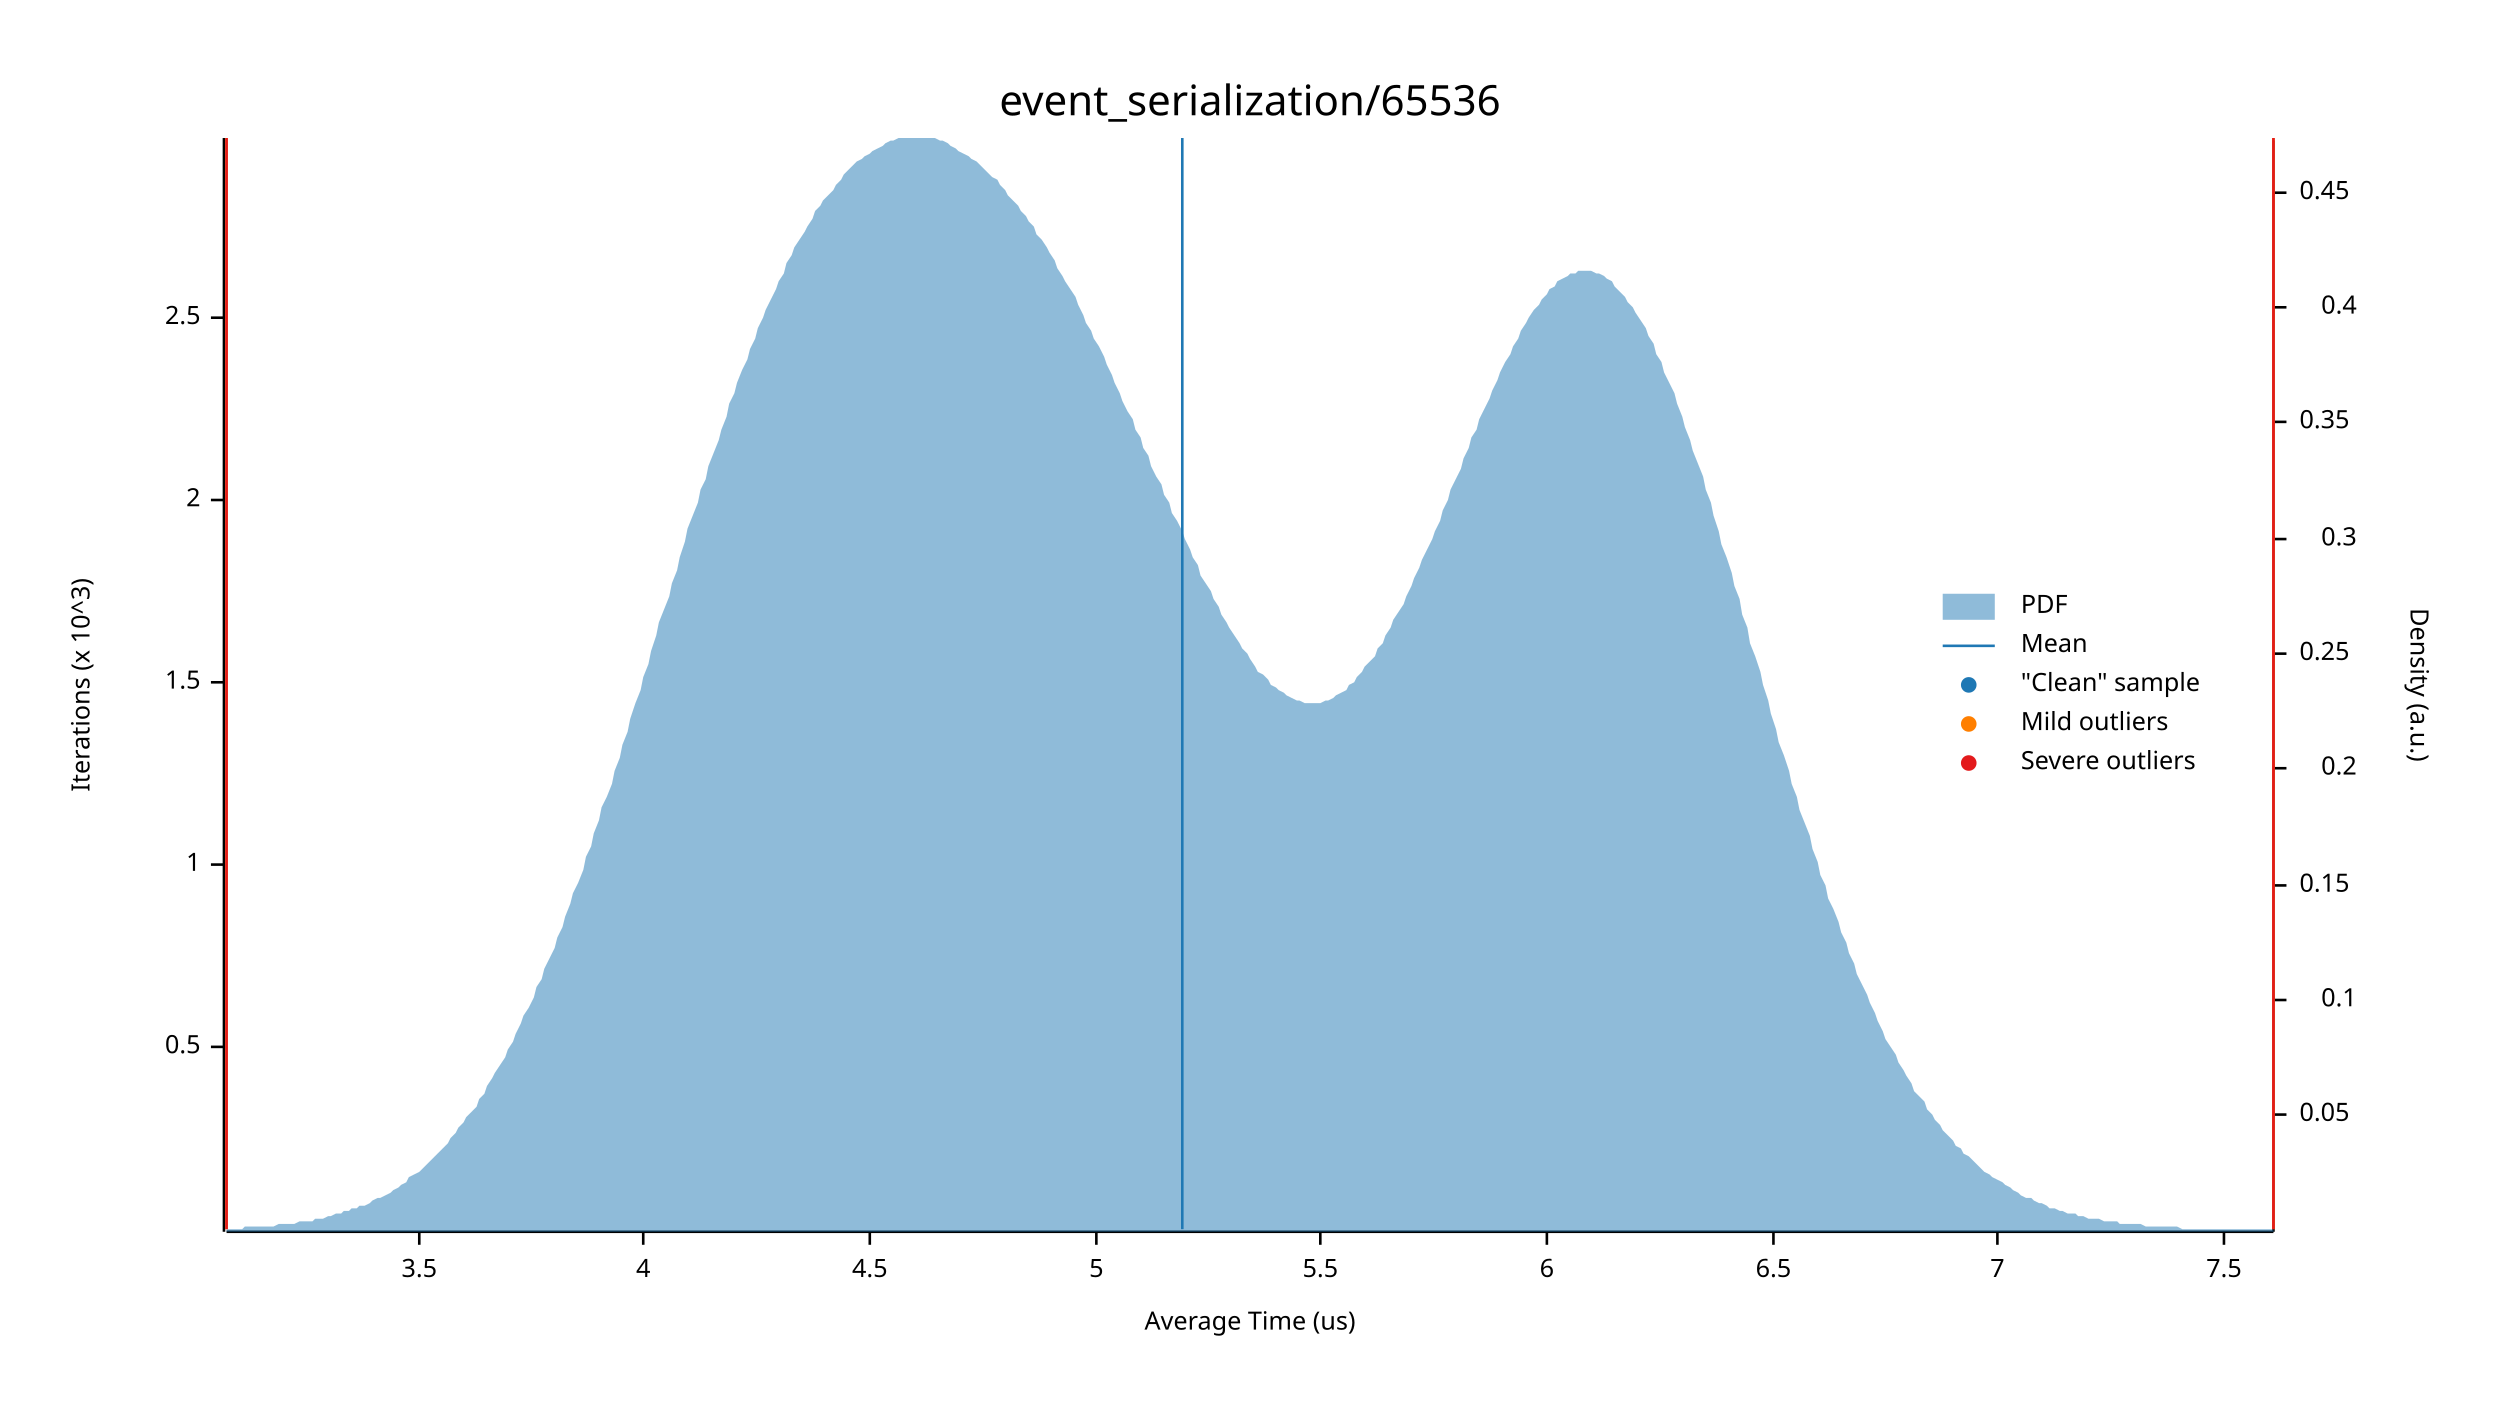
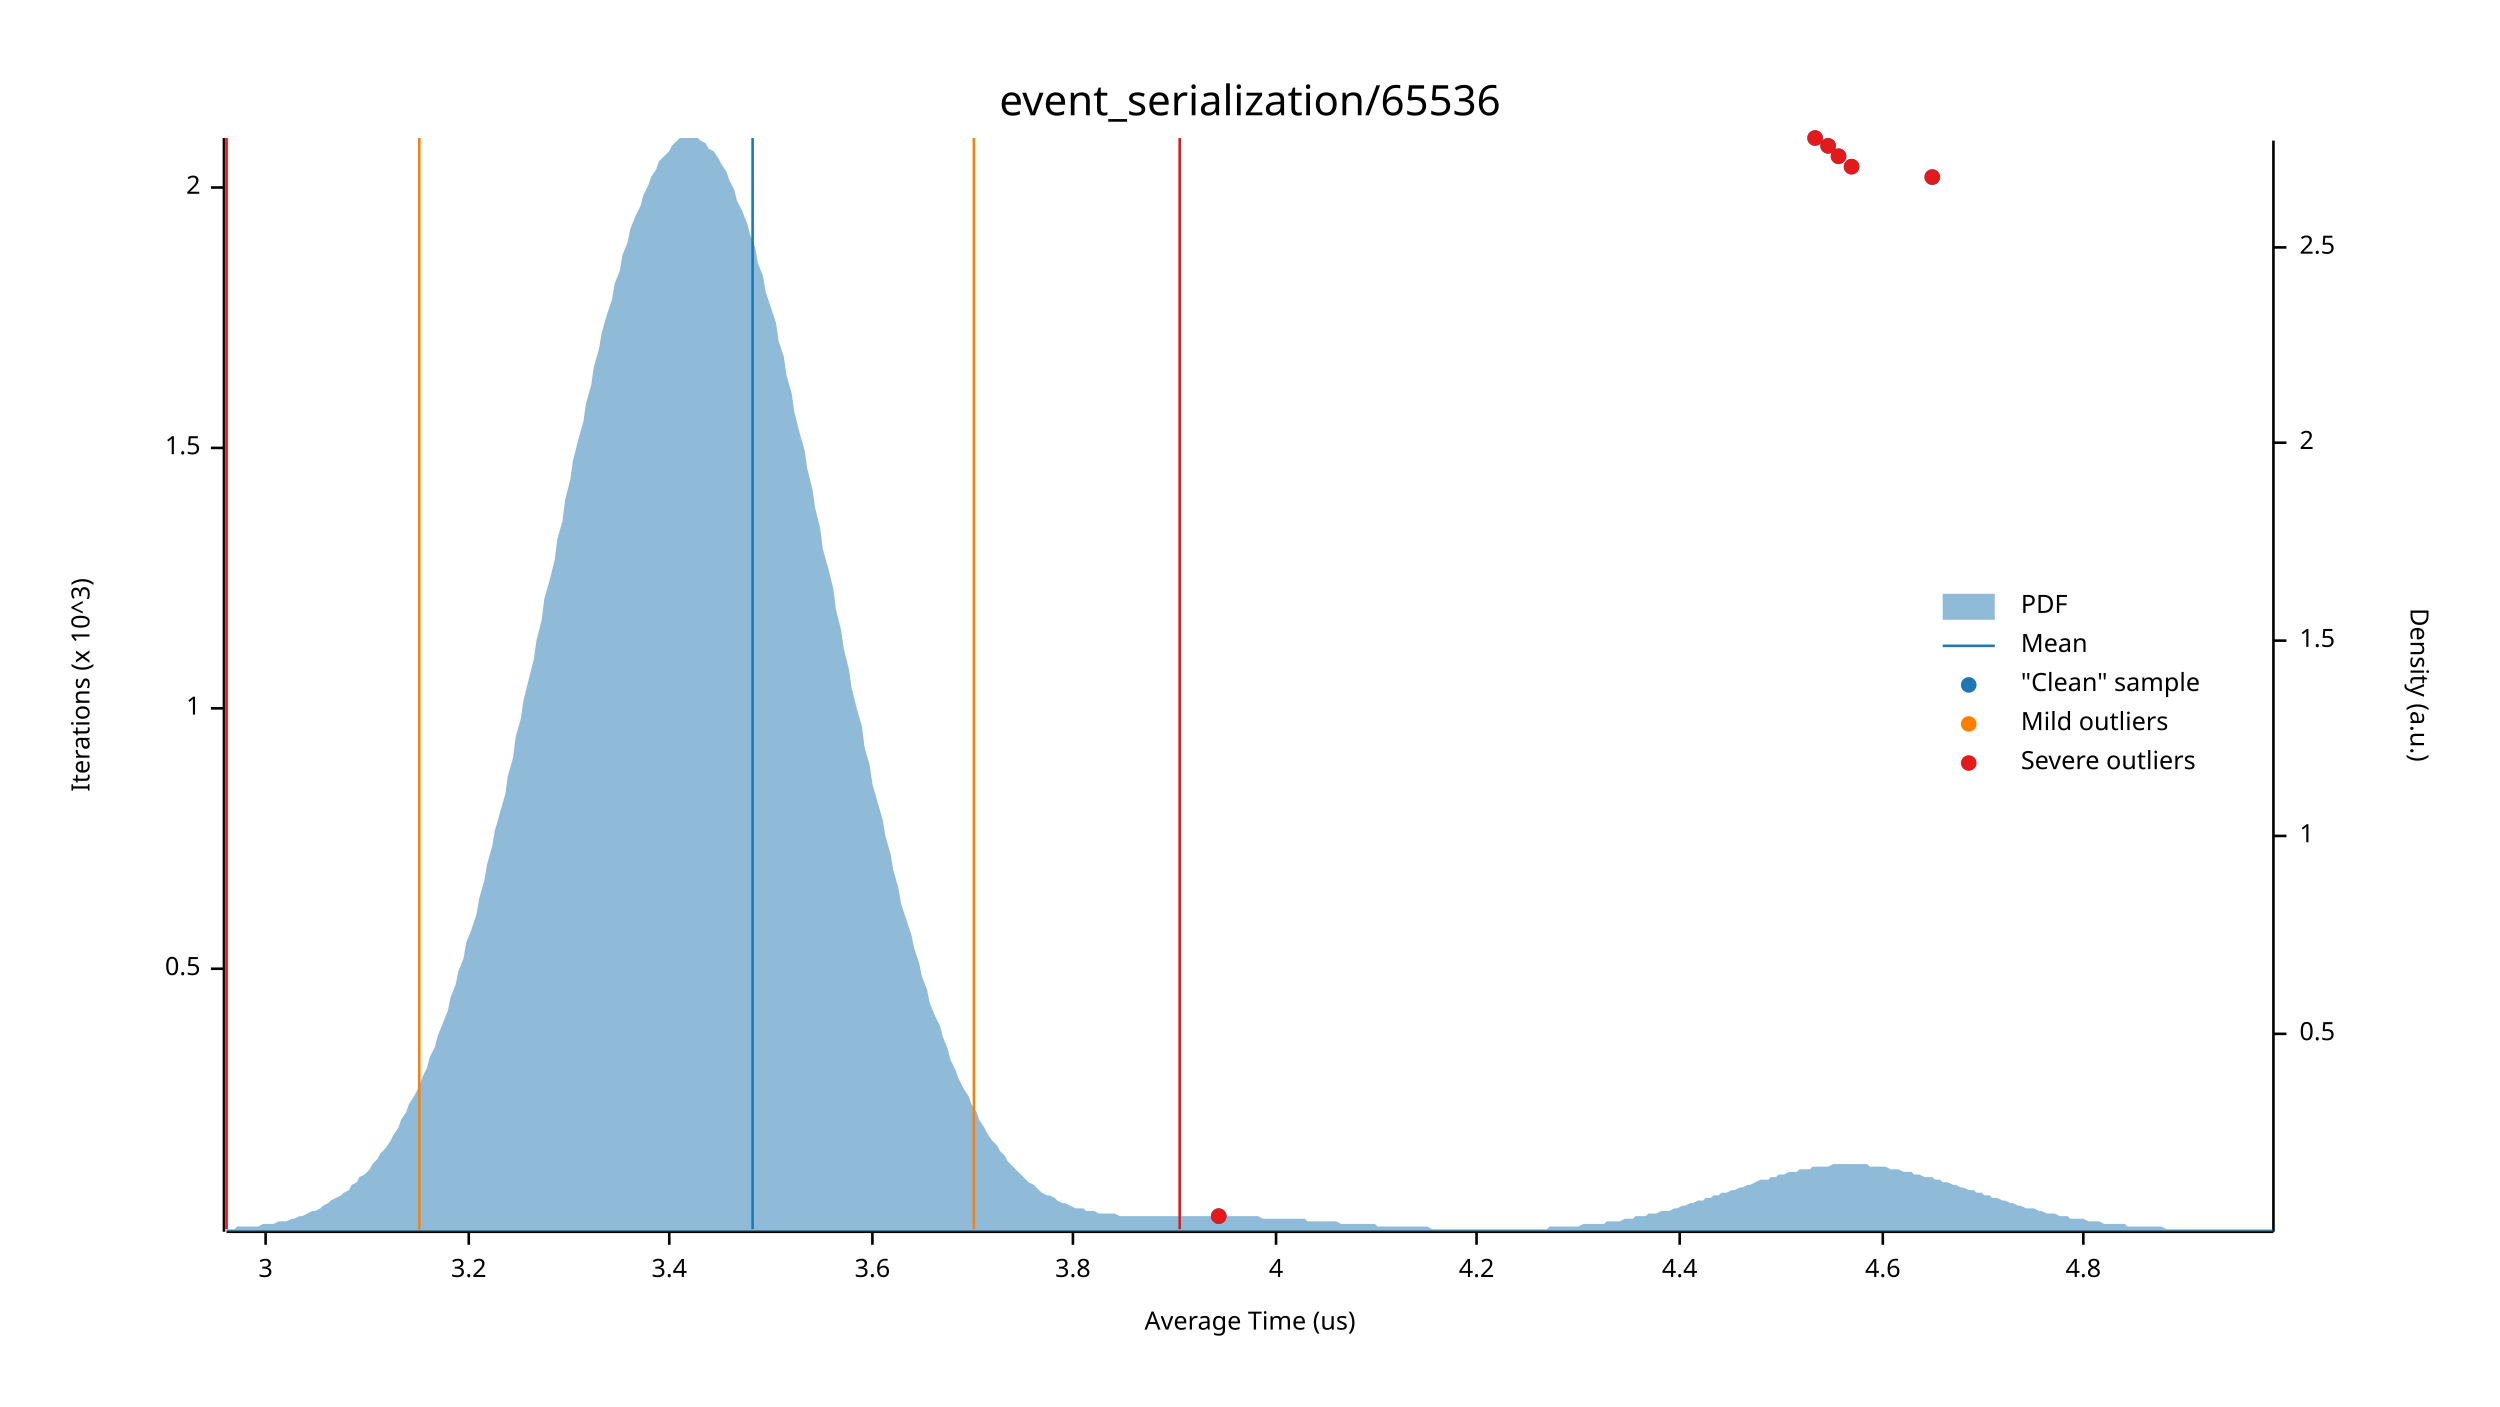
<svg xmlns="http://www.w3.org/2000/svg" width="960" height="540" viewBox="0 0 960 540">
  <text x="480" y="32" dy="0.76em" text-anchor="middle" font-family="sans-serif" font-size="16.129" opacity="1" fill="#000000">
event_serialization/65536
</text>
  <text x="27" y="263" dy="0.76em" text-anchor="middle" font-family="sans-serif" font-size="9.677" opacity="1" fill="#000000" transform="rotate(270, 27, 263)">
Iterations (x 10^3)
</text>
  <text x="480" y="513" dy="-0.5ex" text-anchor="middle" font-family="sans-serif" font-size="9.677" opacity="1" fill="#000000">
Average Time (us)
</text>
  <polyline fill="none" opacity="1" stroke="#000000" stroke-width="1" points="86,53 86,473 " />
-   <text x="77" y="402" dy="0.5ex" text-anchor="end" font-family="sans-serif" font-size="9.677" opacity="1" fill="#000000">
+   <text x="77" y="372" dy="0.5ex" text-anchor="end" font-family="sans-serif" font-size="9.677" opacity="1" fill="#000000">
0.5
</text>
-   <polyline fill="none" opacity="1" stroke="#000000" stroke-width="1" points="81,402 86,402 " />
-   <text x="77" y="332" dy="0.5ex" text-anchor="end" font-family="sans-serif" font-size="9.677" opacity="1" fill="#000000">
+   <polyline fill="none" opacity="1" stroke="#000000" stroke-width="1" points="81,372 86,372 " />
+   <text x="77" y="272" dy="0.5ex" text-anchor="end" font-family="sans-serif" font-size="9.677" opacity="1" fill="#000000">
1
</text>
-   <polyline fill="none" opacity="1" stroke="#000000" stroke-width="1" points="81,332 86,332 " />
-   <text x="77" y="262" dy="0.5ex" text-anchor="end" font-family="sans-serif" font-size="9.677" opacity="1" fill="#000000">
+   <polyline fill="none" opacity="1" stroke="#000000" stroke-width="1" points="81,272 86,272 " />
+   <text x="77" y="172" dy="0.5ex" text-anchor="end" font-family="sans-serif" font-size="9.677" opacity="1" fill="#000000">
1.5
</text>
-   <polyline fill="none" opacity="1" stroke="#000000" stroke-width="1" points="81,262 86,262 " />
-   <text x="77" y="192" dy="0.5ex" text-anchor="end" font-family="sans-serif" font-size="9.677" opacity="1" fill="#000000">
+   <polyline fill="none" opacity="1" stroke="#000000" stroke-width="1" points="81,172 86,172 " />
+   <text x="77" y="72" dy="0.5ex" text-anchor="end" font-family="sans-serif" font-size="9.677" opacity="1" fill="#000000">
2
</text>
-   <polyline fill="none" opacity="1" stroke="#000000" stroke-width="1" points="81,192 86,192 " />
-   <text x="77" y="122" dy="0.5ex" text-anchor="end" font-family="sans-serif" font-size="9.677" opacity="1" fill="#000000">
- 2.5
+   <polyline fill="none" opacity="1" stroke="#000000" stroke-width="1" points="81,72 86,72 " />
+   <polyline fill="none" opacity="1" stroke="#000000" stroke-width="1" points="87,473 873,473 " />
+   <text x="102" y="483" dy="0.76em" text-anchor="middle" font-family="sans-serif" font-size="9.677" opacity="1" fill="#000000">
+ 3
</text>
-   <polyline fill="none" opacity="1" stroke="#000000" stroke-width="1" points="81,122 86,122 " />
-   <polyline fill="none" opacity="1" stroke="#000000" stroke-width="1" points="87,473 873,473 " />
-   <text x="161" y="483" dy="0.76em" text-anchor="middle" font-family="sans-serif" font-size="9.677" opacity="1" fill="#000000">
- 3.5
+   <polyline fill="none" opacity="1" stroke="#000000" stroke-width="1" points="102,473 102,478 " />
+   <text x="180" y="483" dy="0.76em" text-anchor="middle" font-family="sans-serif" font-size="9.677" opacity="1" fill="#000000">
+ 3.2
</text>
-   <polyline fill="none" opacity="1" stroke="#000000" stroke-width="1" points="161,473 161,478 " />
-   <text x="247" y="483" dy="0.76em" text-anchor="middle" font-family="sans-serif" font-size="9.677" opacity="1" fill="#000000">
+   <polyline fill="none" opacity="1" stroke="#000000" stroke-width="1" points="180,473 180,478 " />
+   <text x="257" y="483" dy="0.76em" text-anchor="middle" font-family="sans-serif" font-size="9.677" opacity="1" fill="#000000">
+ 3.4
+ </text>
+   <polyline fill="none" opacity="1" stroke="#000000" stroke-width="1" points="257,473 257,478 " />
+   <text x="335" y="483" dy="0.76em" text-anchor="middle" font-family="sans-serif" font-size="9.677" opacity="1" fill="#000000">
+ 3.6
+ </text>
+   <polyline fill="none" opacity="1" stroke="#000000" stroke-width="1" points="335,473 335,478 " />
+   <text x="412" y="483" dy="0.76em" text-anchor="middle" font-family="sans-serif" font-size="9.677" opacity="1" fill="#000000">
+ 3.8
+ </text>
+   <polyline fill="none" opacity="1" stroke="#000000" stroke-width="1" points="412,473 412,478 " />
+   <text x="490" y="483" dy="0.76em" text-anchor="middle" font-family="sans-serif" font-size="9.677" opacity="1" fill="#000000">
4
</text>
-   <polyline fill="none" opacity="1" stroke="#000000" stroke-width="1" points="247,473 247,478 " />
-   <text x="334" y="483" dy="0.76em" text-anchor="middle" font-family="sans-serif" font-size="9.677" opacity="1" fill="#000000">
- 4.5
+   <polyline fill="none" opacity="1" stroke="#000000" stroke-width="1" points="490,473 490,478 " />
+   <text x="567" y="483" dy="0.76em" text-anchor="middle" font-family="sans-serif" font-size="9.677" opacity="1" fill="#000000">
+ 4.2
</text>
-   <polyline fill="none" opacity="1" stroke="#000000" stroke-width="1" points="334,473 334,478 " />
-   <text x="421" y="483" dy="0.76em" text-anchor="middle" font-family="sans-serif" font-size="9.677" opacity="1" fill="#000000">
- 5
+   <polyline fill="none" opacity="1" stroke="#000000" stroke-width="1" points="567,473 567,478 " />
+   <text x="645" y="483" dy="0.76em" text-anchor="middle" font-family="sans-serif" font-size="9.677" opacity="1" fill="#000000">
+ 4.4
</text>
-   <polyline fill="none" opacity="1" stroke="#000000" stroke-width="1" points="421,473 421,478 " />
-   <text x="507" y="483" dy="0.76em" text-anchor="middle" font-family="sans-serif" font-size="9.677" opacity="1" fill="#000000">
- 5.5
+   <polyline fill="none" opacity="1" stroke="#000000" stroke-width="1" points="645,473 645,478 " />
+   <text x="723" y="483" dy="0.76em" text-anchor="middle" font-family="sans-serif" font-size="9.677" opacity="1" fill="#000000">
+ 4.6
</text>
-   <polyline fill="none" opacity="1" stroke="#000000" stroke-width="1" points="507,473 507,478 " />
-   <text x="594" y="483" dy="0.76em" text-anchor="middle" font-family="sans-serif" font-size="9.677" opacity="1" fill="#000000">
- 6
+   <polyline fill="none" opacity="1" stroke="#000000" stroke-width="1" points="723,473 723,478 " />
+   <text x="800" y="483" dy="0.76em" text-anchor="middle" font-family="sans-serif" font-size="9.677" opacity="1" fill="#000000">
+ 4.8
</text>
-   <polyline fill="none" opacity="1" stroke="#000000" stroke-width="1" points="594,473 594,478 " />
-   <text x="681" y="483" dy="0.76em" text-anchor="middle" font-family="sans-serif" font-size="9.677" opacity="1" fill="#000000">
- 6.5
- </text>
-   <polyline fill="none" opacity="1" stroke="#000000" stroke-width="1" points="681,473 681,478 " />
-   <text x="767" y="483" dy="0.76em" text-anchor="middle" font-family="sans-serif" font-size="9.677" opacity="1" fill="#000000">
- 7
- </text>
-   <polyline fill="none" opacity="1" stroke="#000000" stroke-width="1" points="767,473 767,478 " />
-   <text x="854" y="483" dy="0.76em" text-anchor="middle" font-family="sans-serif" font-size="9.677" opacity="1" fill="#000000">
- 7.5
- </text>
-   <polyline fill="none" opacity="1" stroke="#000000" stroke-width="1" points="854,473 854,478 " />
+   <polyline fill="none" opacity="1" stroke="#000000" stroke-width="1" points="800,473 800,478 " />
  <text x="933" y="263" dy="0.76em" text-anchor="middle" font-family="sans-serif" font-size="9.677" opacity="1" fill="#000000" transform="rotate(90, 933, 263)">
Density (a.u.)
</text>
  <polyline fill="none" opacity="1" stroke="#000000" stroke-width="1" points="873,54 873,473 " />
-   <text x="883" y="428" dy="0.5ex" text-anchor="start" font-family="sans-serif" font-size="9.677" opacity="1" fill="#000000">
- 0.05
+   <text x="883" y="397" dy="0.5ex" text-anchor="start" font-family="sans-serif" font-size="9.677" opacity="1" fill="#000000">
+ 0.5
</text>
-   <polyline fill="none" opacity="1" stroke="#000000" stroke-width="1" points="873,428 878,428 " />
-   <text x="905" y="384" dy="0.5ex" text-anchor="end" font-family="sans-serif" font-size="9.677" opacity="1" fill="#000000">
- 0.1
+   <polyline fill="none" opacity="1" stroke="#000000" stroke-width="1" points="873,397 878,397 " />
+   <text x="883" y="321" dy="0.5ex" text-anchor="start" font-family="sans-serif" font-size="9.677" opacity="1" fill="#000000">
+ 1
</text>
-   <polyline fill="none" opacity="1" stroke="#000000" stroke-width="1" points="873,384 878,384 " />
-   <text x="883" y="340" dy="0.5ex" text-anchor="start" font-family="sans-serif" font-size="9.677" opacity="1" fill="#000000">
- 0.15
+   <polyline fill="none" opacity="1" stroke="#000000" stroke-width="1" points="873,321 878,321 " />
+   <text x="883" y="246" dy="0.5ex" text-anchor="start" font-family="sans-serif" font-size="9.677" opacity="1" fill="#000000">
+ 1.5
</text>
-   <polyline fill="none" opacity="1" stroke="#000000" stroke-width="1" points="873,340 878,340 " />
-   <text x="905" y="295" dy="0.5ex" text-anchor="end" font-family="sans-serif" font-size="9.677" opacity="1" fill="#000000">
- 0.2
+   <polyline fill="none" opacity="1" stroke="#000000" stroke-width="1" points="873,246 878,246 " />
+   <text x="883" y="170" dy="0.5ex" text-anchor="start" font-family="sans-serif" font-size="9.677" opacity="1" fill="#000000">
+ 2
</text>
-   <polyline fill="none" opacity="1" stroke="#000000" stroke-width="1" points="873,295 878,295 " />
-   <text x="883" y="251" dy="0.5ex" text-anchor="start" font-family="sans-serif" font-size="9.677" opacity="1" fill="#000000">
- 0.25
+   <polyline fill="none" opacity="1" stroke="#000000" stroke-width="1" points="873,170 878,170 " />
+   <text x="883" y="95" dy="0.5ex" text-anchor="start" font-family="sans-serif" font-size="9.677" opacity="1" fill="#000000">
+ 2.5
</text>
-   <polyline fill="none" opacity="1" stroke="#000000" stroke-width="1" points="873,251 878,251 " />
-   <text x="905" y="207" dy="0.5ex" text-anchor="end" font-family="sans-serif" font-size="9.677" opacity="1" fill="#000000">
- 0.3
- </text>
-   <polyline fill="none" opacity="1" stroke="#000000" stroke-width="1" points="873,207 878,207 " />
-   <text x="883" y="162" dy="0.5ex" text-anchor="start" font-family="sans-serif" font-size="9.677" opacity="1" fill="#000000">
- 0.35
- </text>
-   <polyline fill="none" opacity="1" stroke="#000000" stroke-width="1" points="873,162 878,162 " />
-   <text x="905" y="118" dy="0.5ex" text-anchor="end" font-family="sans-serif" font-size="9.677" opacity="1" fill="#000000">
- 0.4
- </text>
-   <polyline fill="none" opacity="1" stroke="#000000" stroke-width="1" points="873,118 878,118 " />
-   <text x="883" y="74" dy="0.5ex" text-anchor="start" font-family="sans-serif" font-size="9.677" opacity="1" fill="#000000">
- 0.45
- </text>
-   <polyline fill="none" opacity="1" stroke="#000000" stroke-width="1" points="873,74 878,74 " />
-   <polygon opacity="0.5" fill="#1F78B4" points="87,472 88,472 90,472 91,472 93,472 94,471 96,471 98,471 99,471 101,471 102,471 104,471 105,471 107,470 109,470 110,470 112,470 113,470 115,469 116,469 118,469 120,469 121,468 123,468 124,468 126,467 127,467 129,466 131,466 132,465 134,465 135,464 137,464 138,463 140,463 142,462 143,461 145,460 146,460 148,459 150,458 151,457 153,456 154,455 156,454 157,452 159,451 161,450 162,449 164,447 165,446 167,444 168,443 170,441 172,439 173,437 175,435 176,433 178,431 179,429 181,427 183,425 184,422 186,420 187,417 189,414 190,412 192,409 194,406 195,403 197,400 198,397 200,393 201,390 203,387 205,383 206,379 208,376 209,372 211,368 213,364 214,360 216,356 217,352 219,347 220,343 222,339 224,334 225,329 227,325 228,320 230,315 231,310 233,306 235,301 236,296 238,291 239,286 241,281 242,276 244,270 246,265 247,260 249,255 250,250 252,244 253,239 255,234 257,229 258,224 260,219 261,214 263,208 264,203 266,198 268,193 269,188 271,184 272,179 274,174 276,169 277,165 279,160 280,155 282,151 283,147 285,142 287,138 288,134 290,130 291,126 293,122 294,119 296,115 298,111 299,108 301,105 302,101 304,98 305,95 307,92 309,89 310,87 312,84 313,81 315,79 316,77 318,75 320,73 321,71 323,69 324,67 326,65 327,64 329,62 331,61 332,60 334,59 335,58 337,57 339,56 340,55 342,54 343,54 345,53 346,53 348,53 350,53 351,53 353,53 354,53 356,53 357,53 359,53 361,54 362,54 364,55 365,56 367,57 368,58 370,59 372,60 373,61 375,62 376,63 378,65 379,66 381,68 383,69 384,71 386,73 387,75 389,77 391,79 392,81 394,83 395,85 397,87 398,90 400,92 402,95 403,97 405,100 406,103 408,106 409,108 411,111 413,114 414,117 416,121 417,124 419,127 420,130 422,133 424,137 425,140 427,144 428,147 430,151 431,154 433,158 435,161 436,165 438,168 439,172 441,175 442,179 444,183 446,186 447,190 449,193 450,197 452,200 454,204 455,207 457,211 458,214 460,217 461,221 463,224 465,227 466,230 468,233 469,236 471,239 472,241 474,244 476,247 477,249 479,251 480,253 482,256 483,258 485,259 487,261 488,263 490,264 491,265 493,266 494,267 496,268 498,269 499,269 501,270 502,270 504,270 505,270 507,270 509,269 510,269 512,268 513,267 515,266 517,265 518,263 520,262 521,260 523,258 524,256 526,254 528,252 529,249 531,247 532,244 534,241 535,238 537,235 539,232 540,229 542,225 543,222 545,218 546,215 548,211 550,207 551,204 553,200 554,196 556,192 557,188 559,184 561,180 562,176 564,172 565,168 567,165 568,161 570,157 572,153 573,150 575,146 576,143 578,139 580,136 581,133 583,130 584,127 586,124 587,122 589,119 591,117 592,115 594,113 595,111 597,110 598,108 600,107 602,106 603,105 605,105 606,104 608,104 609,104 611,104 613,105 614,105 616,106 617,107 619,108 620,110 622,112 624,114 625,116 627,118 628,120 630,123 632,126 633,129 635,132 636,136 638,139 639,143 641,147 643,151 644,155 646,160 647,164 649,169 650,173 652,178 654,183 655,188 657,193 658,198 660,204 661,209 663,214 665,220 666,225 668,230 669,236 671,241 672,247 674,252 676,258 677,263 679,269 680,274 682,280 683,285 685,290 687,296 688,301 690,306 691,311 693,316 695,321 696,326 698,331 699,336 701,340 702,345 704,349 706,354 707,358 709,362 710,366 712,370 713,374 715,378 717,382 718,385 720,389 721,392 723,396 724,399 726,402 728,405 729,408 731,411 732,413 734,416 735,419 737,421 739,423 740,426 742,428 743,430 745,432 746,434 748,436 750,438 751,440 753,441 754,443 756,444 758,446 759,447 761,449 762,450 764,451 765,452 767,453 769,454 770,455 772,456 773,457 775,458 776,459 778,460 780,460 781,461 783,462 784,462 786,463 787,464 789,464 791,465 792,465 794,466 795,466 797,466 798,467 800,467 802,468 803,468 805,468 806,468 808,469 809,469 811,469 813,469 814,470 816,470 817,470 819,470 821,470 822,470 824,471 825,471 827,471 828,471 830,471 832,471 833,471 835,471 836,471 838,472 839,472 841,472 843,472 844,472 846,472 847,472 849,472 850,472 852,472 854,472 855,472 857,472 858,472 860,472 861,472 863,472 865,472 866,472 868,472 869,472 871,472 873,472 873,473 87,473 " />
-   <polyline fill="none" opacity="1" stroke="#1F78B4" stroke-width="1" points="454,472 454,53 " />
-   <polyline fill="none" opacity="1" stroke="#FF7F00" stroke-width="1" points="87,472 87,53 " />
-   <polyline fill="none" opacity="1" stroke="#FF7F00" stroke-width="1" points="873,472 873,53 " />
+   <polyline fill="none" opacity="1" stroke="#000000" stroke-width="1" points="873,95 878,95 " />
+   <polygon opacity="0.5" fill="#1F78B4" points="87,472 88,472 90,472 91,471 93,471 94,471 96,471 98,471 99,471 101,470 102,470 104,470 105,470 107,469 109,469 110,469 112,468 113,468 115,467 116,467 118,466 120,465 121,465 123,464 124,463 126,462 127,461 129,460 131,459 132,458 134,457 135,455 137,454 138,452 140,451 142,449 143,447 145,445 146,443 148,441 150,438 151,436 153,433 154,430 156,427 157,424 159,421 161,417 162,414 164,410 165,406 167,402 168,398 170,393 172,388 173,383 175,378 176,373 178,368 179,362 181,357 183,351 184,345 186,338 187,332 189,325 190,319 192,312 194,305 195,298 197,291 198,283 200,276 201,269 203,261 205,253 206,246 208,238 209,230 211,223 213,215 214,207 216,200 217,192 219,184 220,177 222,169 224,162 225,155 227,148 228,141 230,134 231,128 233,121 235,115 236,109 238,104 239,98 241,93 242,88 244,83 246,79 247,75 249,71 250,68 252,65 253,62 255,60 257,58 258,56 260,54 261,53 263,53 264,53 266,53 268,53 269,54 271,55 272,57 274,58 276,61 277,63 279,66 280,69 282,73 283,77 285,81 287,86 288,90 290,95 291,101 293,106 294,112 296,118 298,124 299,131 301,137 302,144 304,151 305,158 307,166 309,173 310,180 312,188 313,195 315,203 316,211 318,218 320,226 321,234 323,242 324,249 326,257 327,264 329,272 331,279 332,287 334,294 335,301 337,308 339,315 340,321 342,328 343,334 345,341 346,347 348,353 350,359 351,364 353,370 354,375 356,380 357,385 359,390 361,394 362,398 364,403 365,407 367,411 368,414 370,418 372,421 373,424 375,427 376,430 378,433 379,435 381,438 383,440 384,442 386,444 387,446 389,448 391,450 392,451 394,453 395,454 397,455 398,456 400,458 402,459 403,459 405,460 406,461 408,462 409,462 411,463 413,464 414,464 416,464 417,465 419,465 420,465 422,466 424,466 425,466 427,466 428,466 430,467 431,467 433,467 435,467 436,467 438,467 439,467 441,467 442,467 444,467 446,467 447,467 449,467 450,467 452,467 454,467 455,467 457,467 458,467 460,467 461,467 463,467 465,467 466,467 468,467 469,467 471,467 472,467 474,467 476,467 477,467 479,467 480,467 482,467 483,467 485,468 487,468 488,468 490,468 491,468 493,468 494,468 496,468 498,468 499,468 501,468 502,469 504,469 505,469 507,469 509,469 510,469 512,469 513,469 515,470 517,470 518,470 520,470 521,470 523,470 524,470 526,470 528,470 529,471 531,471 532,471 534,471 535,471 537,471 539,471 540,471 542,471 543,471 545,471 546,471 548,471 550,472 551,472 553,472 554,472 556,472 557,472 559,472 561,472 562,472 564,472 565,472 567,472 568,472 570,472 572,472 573,472 575,472 576,472 578,472 580,472 581,472 583,472 584,472 586,472 587,472 589,472 591,472 592,472 594,472 595,471 597,471 598,471 600,471 602,471 603,471 605,471 606,471 608,470 609,470 611,470 613,470 614,470 616,470 617,469 619,469 620,469 622,469 624,468 625,468 627,468 628,467 630,467 632,467 633,466 635,466 636,466 638,465 639,465 641,465 643,464 644,464 646,463 647,463 649,462 650,462 652,461 654,461 655,460 657,460 658,459 660,459 661,458 663,458 665,457 666,457 668,456 669,456 671,455 672,455 674,454 676,453 677,453 679,453 680,452 682,452 683,451 685,451 687,450 688,450 690,450 691,449 693,449 695,449 696,448 698,448 699,448 701,448 702,448 704,447 706,447 707,447 709,447 710,447 712,447 713,447 715,447 717,447 718,448 720,448 721,448 723,448 724,448 726,449 728,449 729,449 731,450 732,450 734,450 735,451 737,451 739,452 740,452 742,452 743,453 745,453 746,454 748,454 750,455 751,455 753,456 754,456 756,457 758,457 759,458 761,458 762,459 764,459 765,460 767,460 769,461 770,461 772,462 773,462 775,463 776,463 778,464 780,464 781,464 783,465 784,465 786,466 787,466 789,466 791,467 792,467 794,467 795,468 797,468 798,468 800,468 802,469 803,469 805,469 806,469 808,470 809,470 811,470 813,470 814,470 816,470 817,471 819,471 821,471 822,471 824,471 825,471 827,471 828,471 830,471 832,472 833,472 835,472 836,472 838,472 839,472 841,472 843,472 844,472 846,472 847,472 849,472 850,472 852,472 854,472 855,472 857,472 858,472 860,472 861,472 863,472 865,472 866,472 868,472 869,472 871,472 873,472 873,473 87,473 " />
+   <polyline fill="none" opacity="1" stroke="#1F78B4" stroke-width="1" points="289,472 289,53 " />
+   <polyline fill="none" opacity="1" stroke="#FF7F00" stroke-width="1" points="161,472 161,53 " />
+   <polyline fill="none" opacity="1" stroke="#FF7F00" stroke-width="1" points="374,472 374,53 " />
  <polyline fill="none" opacity="1" stroke="#E31A1C" stroke-width="1" points="87,472 87,53 " />
-   <polyline fill="none" opacity="1" stroke="#E31A1C" stroke-width="1" points="873,472 873,53 " />
+   <polyline fill="none" opacity="1" stroke="#E31A1C" stroke-width="1" points="453,472 453,53 " />
+   <circle cx="468" cy="467" r="3" opacity="1" fill="#1F78B4" stroke="none" stroke-width="1" />
+   <circle cx="742" cy="68" r="3" opacity="1" fill="#1F78B4" stroke="none" stroke-width="1" />
+   <circle cx="711" cy="64" r="3" opacity="1" fill="#1F78B4" stroke="none" stroke-width="1" />
+   <circle cx="706" cy="60" r="3" opacity="1" fill="#1F78B4" stroke="none" stroke-width="1" />
+   <circle cx="702" cy="56" r="3" opacity="1" fill="#1F78B4" stroke="none" stroke-width="1" />
+   <circle cx="697" cy="53" r="3" opacity="1" fill="#1F78B4" stroke="none" stroke-width="1" />
+   <circle cx="468" cy="467" r="3" opacity="1" fill="#E31A1C" stroke="none" stroke-width="1" />
+   <circle cx="742" cy="68" r="3" opacity="1" fill="#E31A1C" stroke="none" stroke-width="1" />
+   <circle cx="711" cy="64" r="3" opacity="1" fill="#E31A1C" stroke="none" stroke-width="1" />
+   <circle cx="706" cy="60" r="3" opacity="1" fill="#E31A1C" stroke="none" stroke-width="1" />
+   <circle cx="702" cy="56" r="3" opacity="1" fill="#E31A1C" stroke="none" stroke-width="1" />
+   <circle cx="697" cy="53" r="3" opacity="1" fill="#E31A1C" stroke="none" stroke-width="1" />
  <text x="776" y="228" dy="0.76em" text-anchor="start" font-family="sans-serif" font-size="9.677" opacity="1" fill="#000000">
PDF
</text>
  <text x="776" y="243" dy="0.76em" text-anchor="start" font-family="sans-serif" font-size="9.677" opacity="1" fill="#000000">
Mean
</text>
  <text x="776" y="258" dy="0.76em" text-anchor="start" font-family="sans-serif" font-size="9.677" opacity="1" fill="#000000">
"Clean" sample
</text>
  <text x="776" y="273" dy="0.76em" text-anchor="start" font-family="sans-serif" font-size="9.677" opacity="1" fill="#000000">
Mild outliers
</text>
  <text x="776" y="288" dy="0.76em" text-anchor="start" font-family="sans-serif" font-size="9.677" opacity="1" fill="#000000">
Severe outliers
</text>
  <rect x="746" y="228" width="20" height="10" opacity="0.5" fill="#1F78B4" stroke="none" />
  <polyline fill="none" opacity="1" stroke="#1F78B4" stroke-width="1" points="746,248 766,248 " />
  <circle cx="756" cy="263" r="3" opacity="1" fill="#1F78B4" stroke="none" stroke-width="1" />
  <circle cx="756" cy="278" r="3" opacity="1" fill="#FF7F00" stroke="none" stroke-width="1" />
  <circle cx="756" cy="293" r="3" opacity="1" fill="#E31A1C" stroke="none" stroke-width="1" />
</svg>
